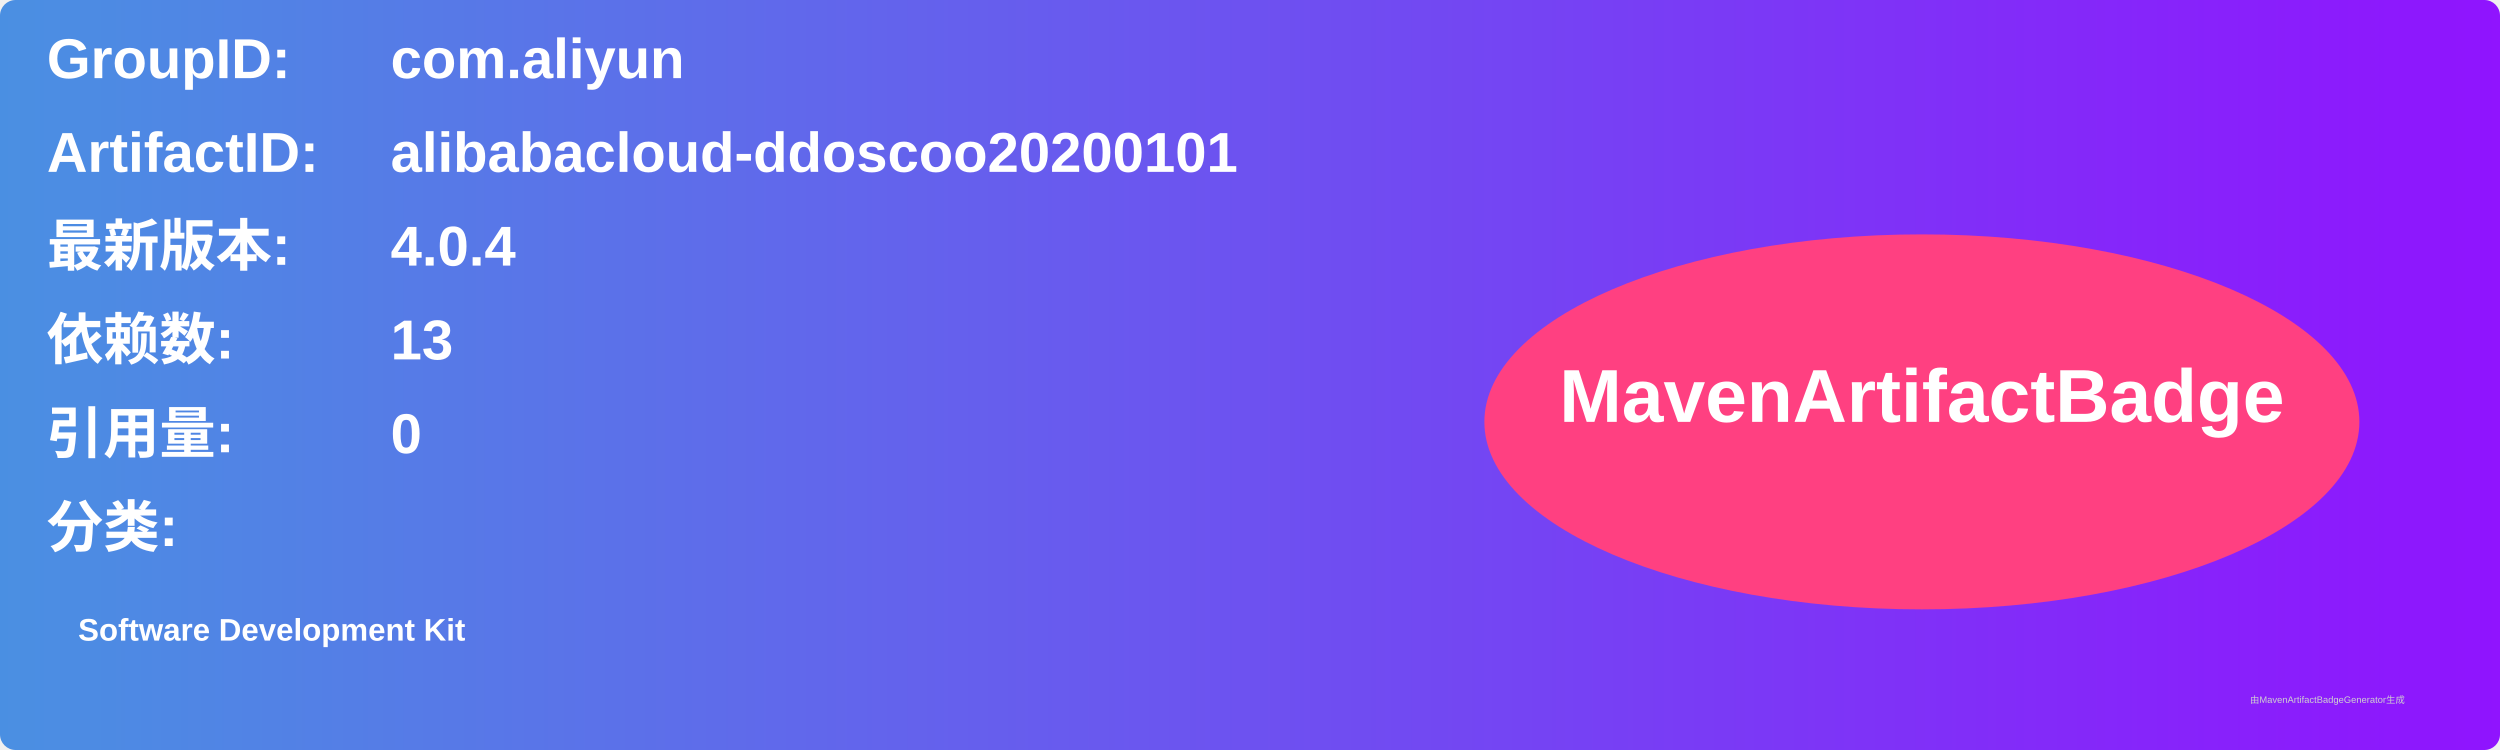
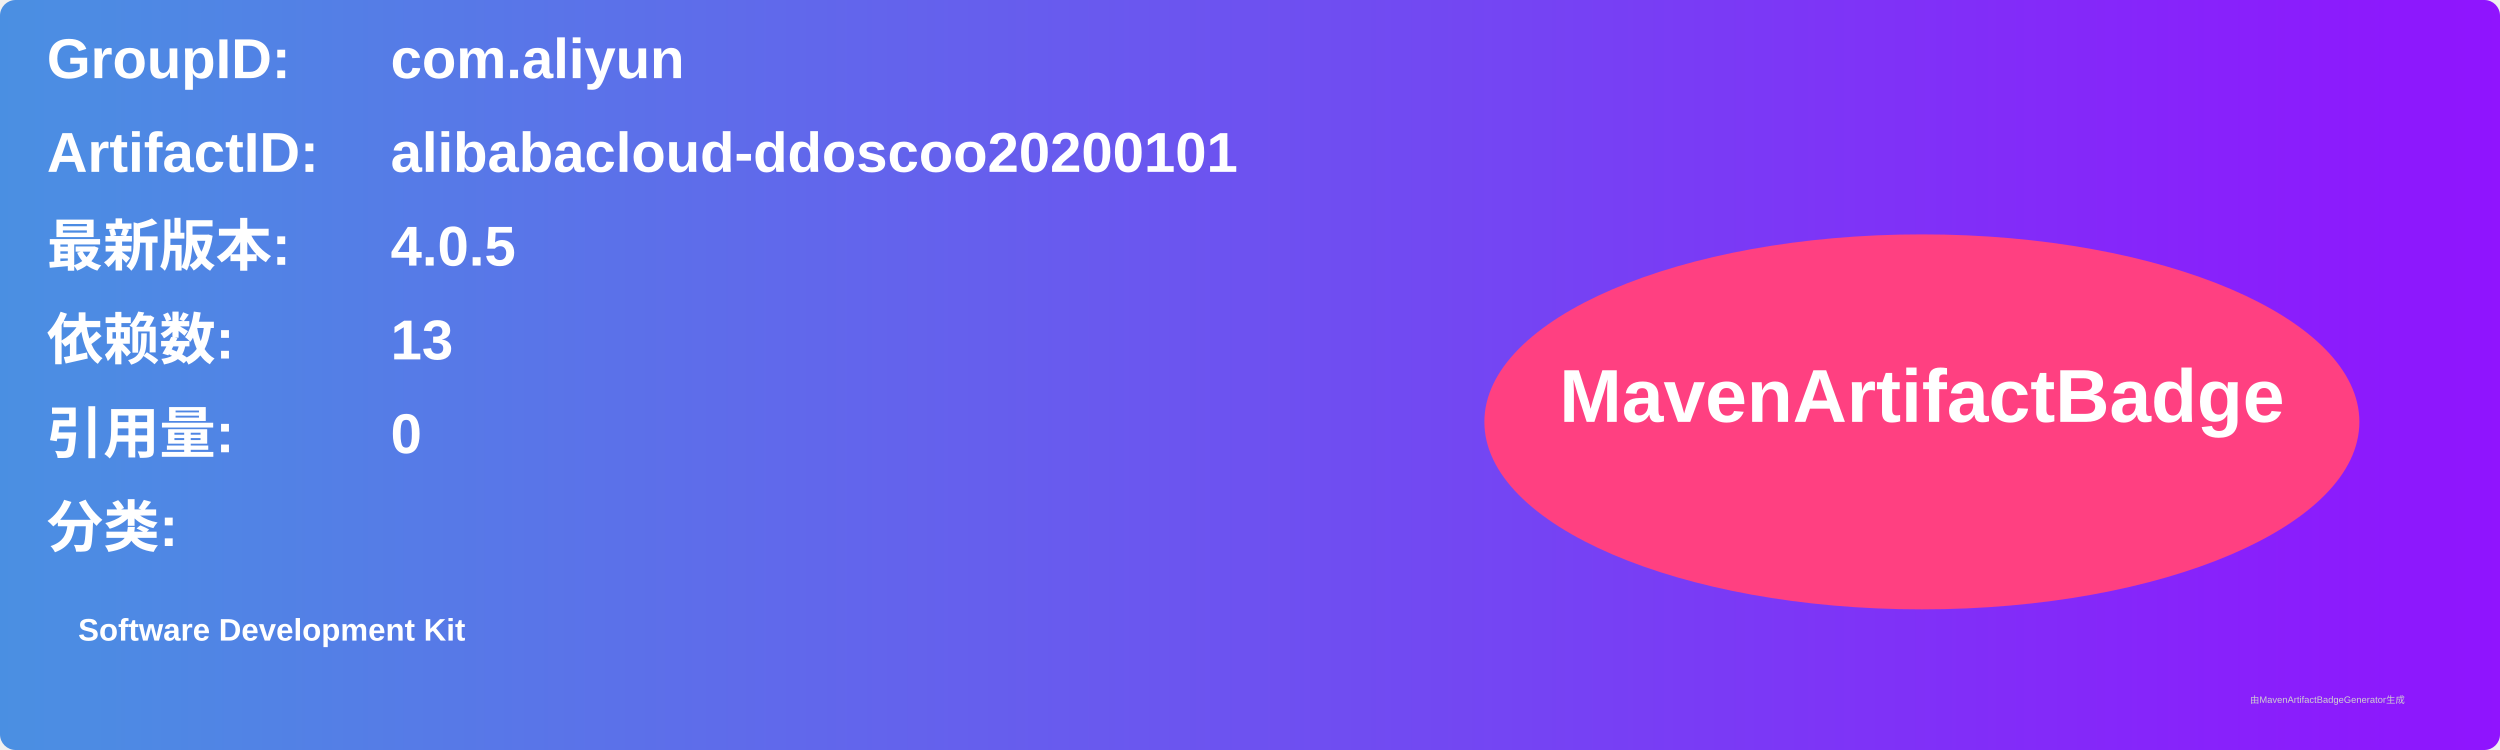
<svg xmlns="http://www.w3.org/2000/svg" width="800" height="240" viewBox="0 0 800 240">
  <linearGradient id="grad" x1="0%" y1="0%" x2="100%" y2="0%">
    <stop offset="0%" stop-color="#4a90e2" />
    <stop offset="100%" stop-color="#9013fe" />
  </linearGradient>
  <rect width="100%" height="100%" rx="5" ry="5" fill="url(#grad)" />
  <g transform="translate(15, 15)">
    <text x="0" y="10" font-family="Arial" font-size="18" fill="white" font-weight="bold" width="260">GroupID:</text>
    <text x="110" y="10" font-family="Arial" font-size="18" fill="white" font-weight="bold" width="460">com.aliyun</text>
    <text x="0" y="40" font-family="Arial" font-size="18" fill="white" font-weight="bold" width="260">ArtifactID:</text>
    <text x="110" y="40" font-family="Arial" font-size="18" fill="white" font-weight="bold" width="460">alibabacloud-ddoscoo20200101</text>
    <text x="0" y="70" font-family="Arial" font-size="18" fill="white" font-weight="bold">最新版本:</text>
    <text x="110" y="70" font-family="Arial" font-size="18" fill="white" font-weight="bold">
-       <tspan font-weight="bold">4.0.4</tspan>
+       <tspan font-weight="bold">4.0.5</tspan>
    </text>
    <text x="0" y="100" font-family="Arial" font-size="18" fill="white" font-weight="bold">依赖数: </text>
    <text x="110" y="100" font-family="Arial" font-size="18" fill="white">
      <tspan font-weight="bold">13</tspan>
    </text>
    <text x="0" y="130" font-family="Arial" font-size="18" fill="white" font-weight="bold">引用量: </text>
    <text x="110" y="130" font-family="Arial" font-size="18" fill="white">
      <tspan font-weight="bold">0</tspan>
    </text>
    <text x="0" y="160" font-family="Arial" font-size="18" fill="white" font-weight="bold">分类:</text>
    <text x="10" y="190" font-family="Arial" font-size="10" fill="white">
      <tspan font-weight="bold">Software Development Kit</tspan>
    </text>
    <ellipse cx="600" cy="120" rx="140" ry="60" fill="#ff4081" />
    <text x="600" y="120" text-anchor="middle" font-family="Arial" font-size="24" fill="white" font-weight="bold">MavenArtifactBadge</text>
  </g>
  <text x="720" y="225" font-family="Arial" font-size="3" fill="#d0d0d0">由MavenArtifactBadgeGenerator生成</text>
</svg>
